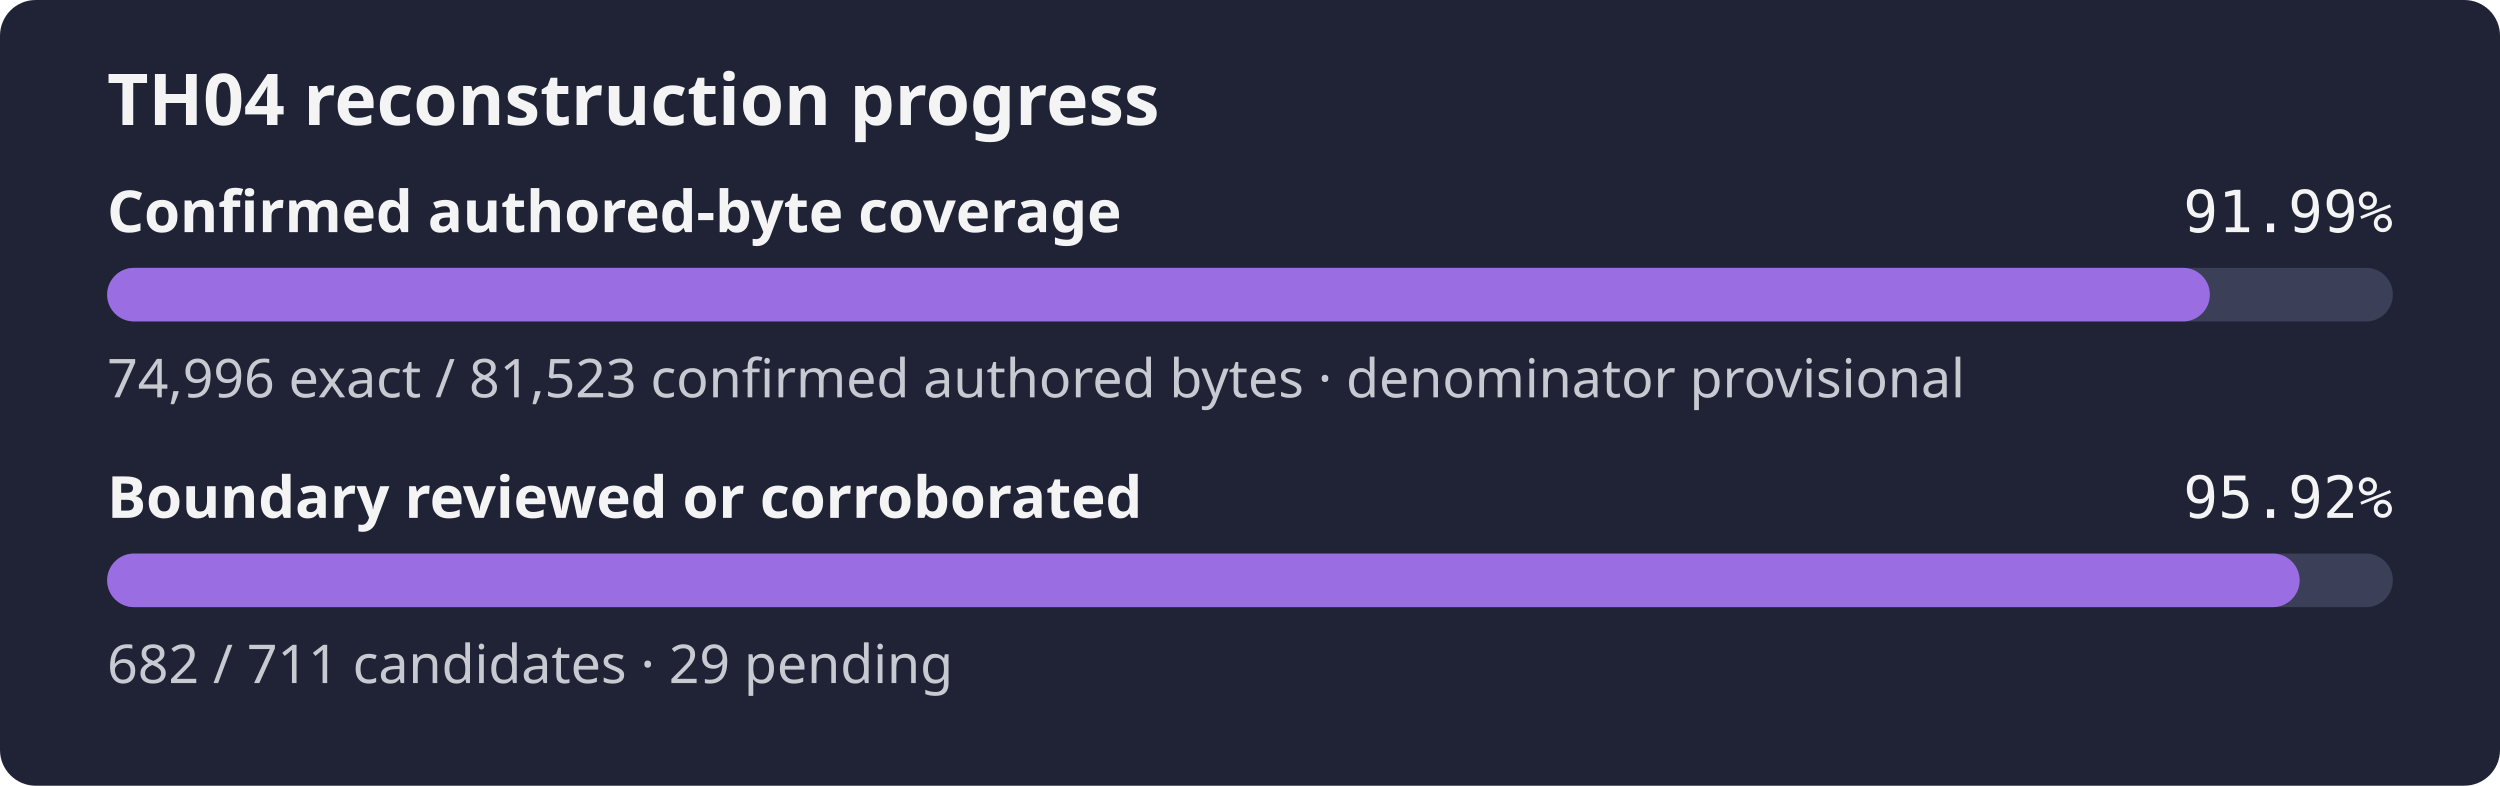
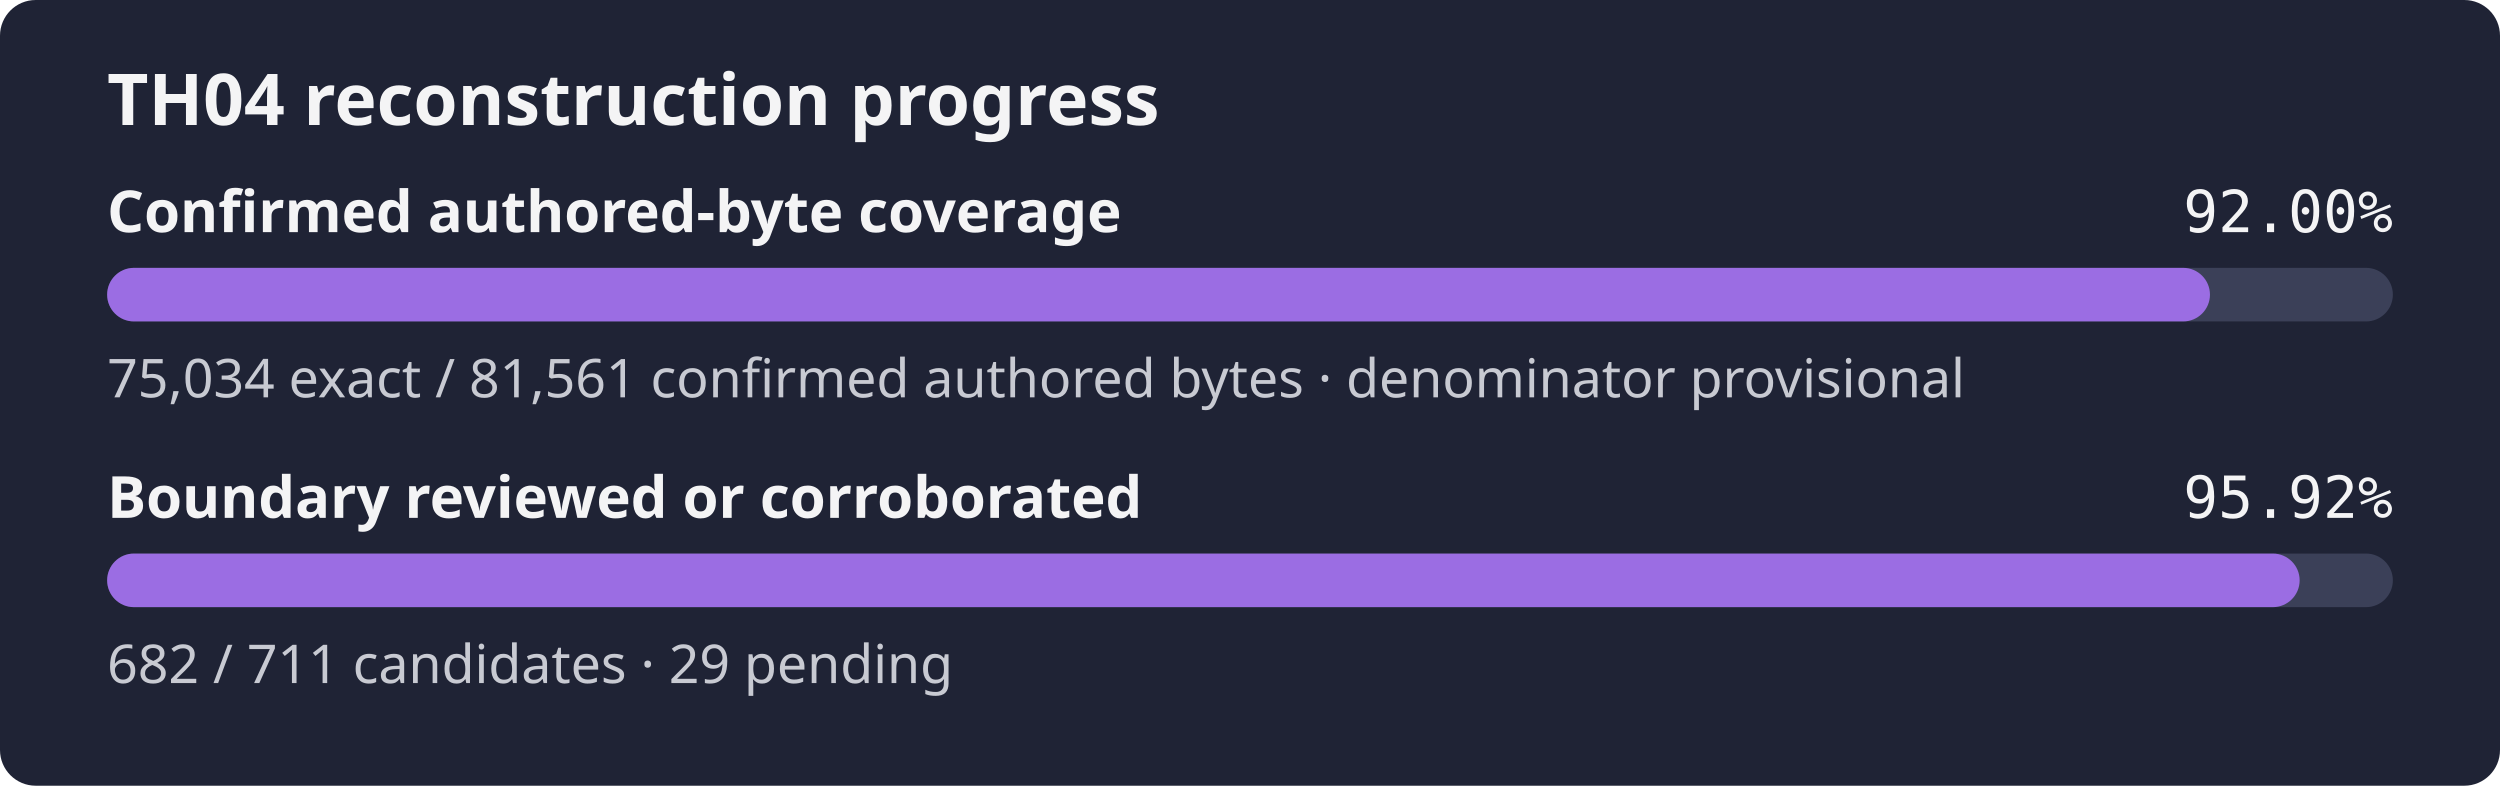
- <svg xmlns="http://www.w3.org/2000/svg" width="560" height="176" role="img" aria-label="TH04 reconstruction progress: 91.99% of the confirmed authored-byte set is exact, boundary reviewed or corroborated 95.92%">
+ <svg xmlns="http://www.w3.org/2000/svg" width="560" height="176" role="img" aria-label="TH04 reconstruction progress: 92.00% of the confirmed authored-byte set is exact, boundary reviewed or corroborated 95.92%">
  <rect width="560" height="176" rx="8" fill="#1f2335" />
  <text x="24" y="28" fill="#f4f4f5" font-family="sans-serif" font-size="16" font-weight="600">TH04 reconstruction progress</text>
  <text x="24" y="52" fill="#f4f4f5" font-family="sans-serif" font-size="13" font-weight="600">Confirmed authored-byte coverage</text>
-   <text x="536" y="52" fill="#f4f4f5" text-anchor="end" font-family="monospace" font-size="13">91.99%</text>
+   <text x="536" y="52" fill="#f4f4f5" text-anchor="end" font-family="monospace" font-size="13">92.00%</text>
  <rect x="24" y="60" width="512" height="12" rx="6" fill="#3b4058" />
-   <rect x="24" y="60" width="471.01" height="12" rx="6" fill="#9b6de3" />
-   <text x="24" y="89" fill="#c8cad2" font-family="sans-serif" font-size="12">74,996 exact / 81,523 confirmed authored bytes · denominator provisional</text>
+   <rect x="24" y="60" width="471.03" height="12" rx="6" fill="#9b6de3" />
+   <text x="24" y="89" fill="#c8cad2" font-family="sans-serif" font-size="12">75,034 exact / 81,561 confirmed authored bytes · denominator provisional</text>
  <text x="24" y="116" fill="#f4f4f5" font-family="sans-serif" font-size="13" font-weight="600">Boundary reviewed or corroborated</text>
  <text x="536" y="116" fill="#f4f4f5" text-anchor="end" font-family="monospace" font-size="13">95.92%</text>
  <rect x="24" y="124" width="512" height="12" rx="6" fill="#3b4058" />
  <rect x="24" y="124" width="491.12" height="12" rx="6" fill="#9b6de3" />
  <text x="24" y="153" fill="#c8cad2" font-family="sans-serif" font-size="12">682 / 711 candidates · 29 pending</text>
</svg>
